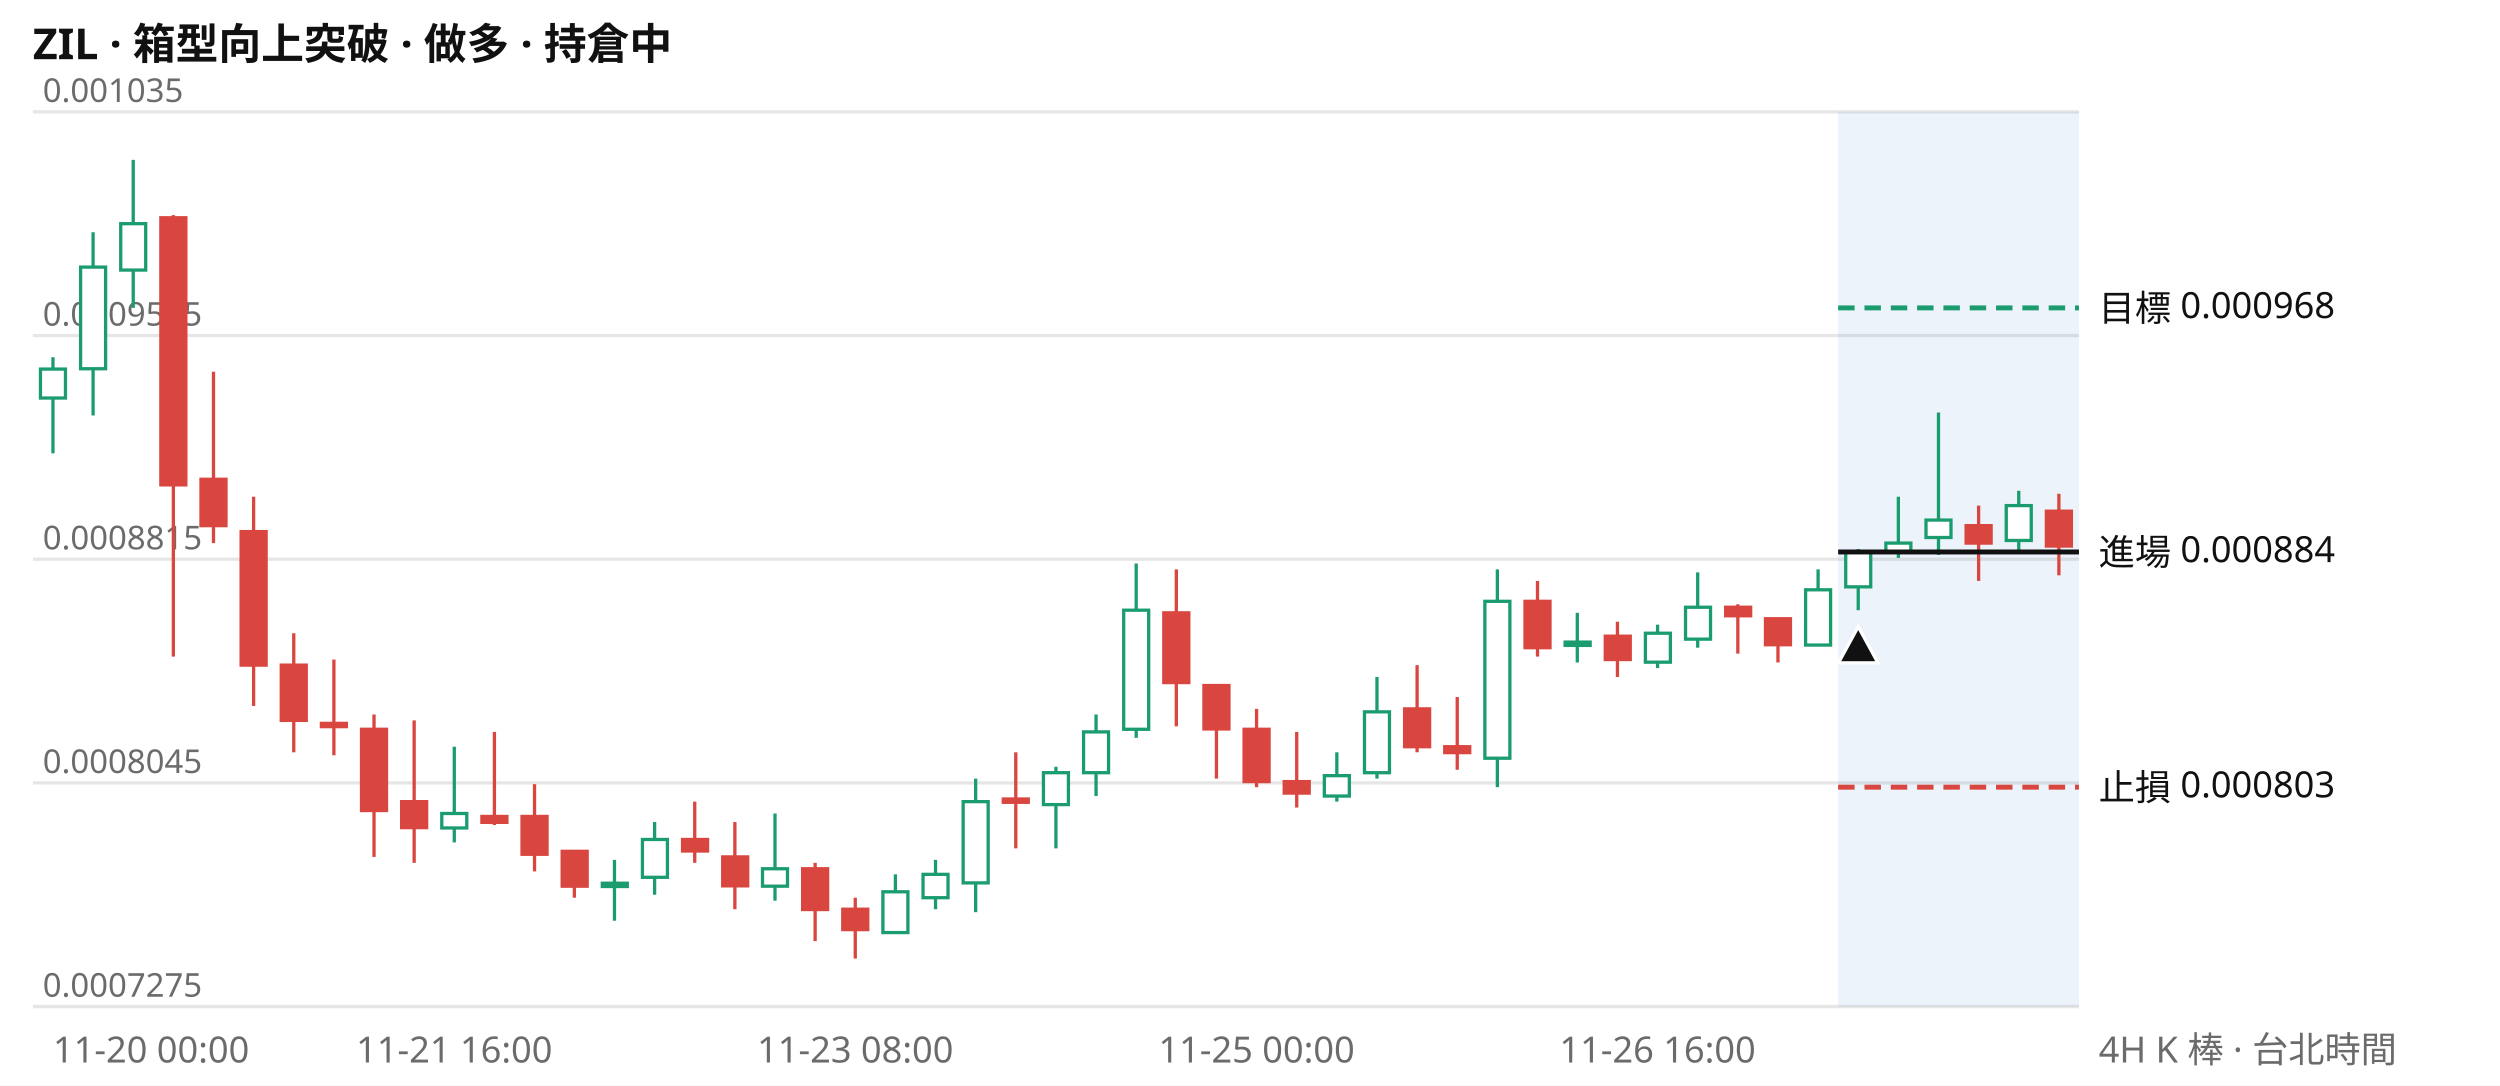
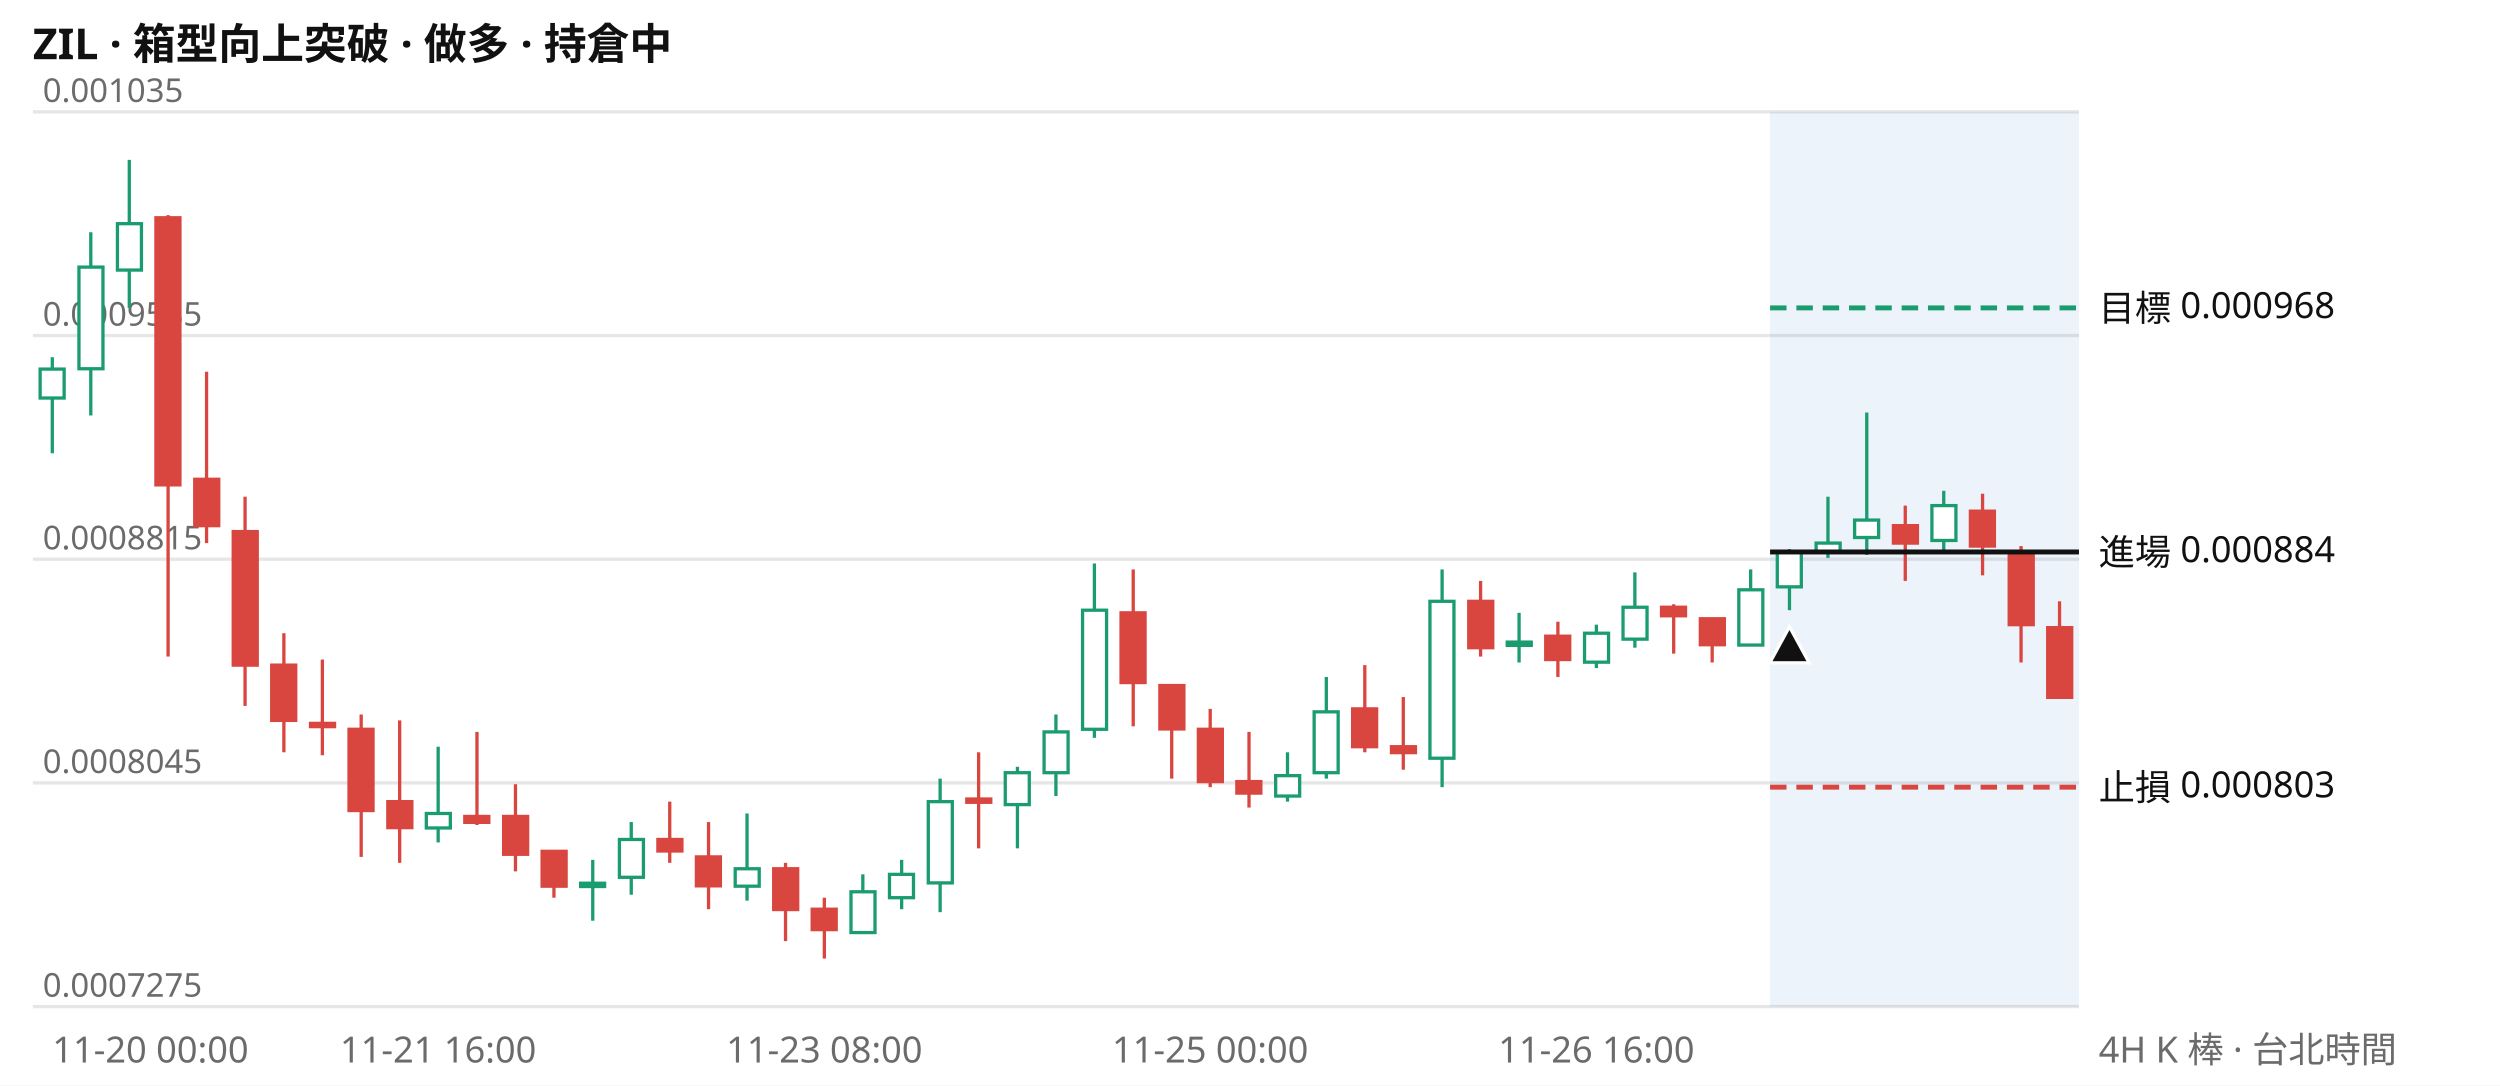
<svg xmlns="http://www.w3.org/2000/svg" viewBox="0 0 760 330" width="760" height="330" font-family="system-ui,Segoe UI,Microsoft JhengHei,sans-serif" font-size="11">
  <rect width="760" height="330" fill="#ffffff" />
  <text x="10" y="18" font-size="13" font-weight="600" fill="#111111">ZIL · 箱型向上突破 · 做多 · 持倉中</text>
  <line x1="10" x2="632" y1="306.0" y2="306.0" stroke="#e6e6e6" />
  <text x="13" y="303.0" fill="#6b6b6b" font-size="10">0.0007275</text>
  <line x1="10" x2="632" y1="238.0" y2="238.0" stroke="#e6e6e6" />
  <text x="13" y="235.0" fill="#6b6b6b" font-size="10">0.0008045</text>
  <line x1="10" x2="632" y1="170.0" y2="170.0" stroke="#e6e6e6" />
  <text x="13" y="167.0" fill="#6b6b6b" font-size="10">0.0008815</text>
  <line x1="10" x2="632" y1="102.0" y2="102.0" stroke="#e6e6e6" />
  <text x="13" y="99.0" fill="#6b6b6b" font-size="10">0.0009585</text>
  <line x1="10" x2="632" y1="34.0" y2="34.0" stroke="#e6e6e6" />
  <text x="13" y="31.0" fill="#6b6b6b" font-size="10">0.001035</text>
-   <rect x="558.8" y="34" width="73.2" height="272" fill="#2a78d6" opacity="0.09" />
-   <path d="M16.1 108.6V137.8M28.3 70.6V126.3M40.5 48.6V93.6M138.1 227.0V256.1M186.8 261.4V279.9M199.0 249.9V272.0M235.6 247.3V273.8M272.2 265.8V283.5M284.4 261.4V276.4M296.6 236.7V277.3M321.0 233.1V257.9M333.2 217.2V242.0M345.4 171.3V224.3M406.4 228.7V243.7M418.6 205.8V236.7M455.2 173.1V239.3M479.5 186.3V201.4M503.9 189.9V203.1M516.1 174.0V196.9M552.7 173.1V196.1M564.9 166.9V185.5M577.1 151.0V169.6M589.3 125.4V168.7M613.7 149.2V167.8" stroke="#1a9c6f" fill="none" />
-   <path d="M52.7 65.4V199.6M64.9 113.0V165.1M77.1 151.0V214.6M89.3 192.5V228.7M101.5 200.5V229.6M113.7 217.2V260.5M125.9 219.0V262.3M150.3 222.5V250.8M162.5 238.4V264.9M174.6 258.8V272.9M211.2 243.7V262.3M223.4 249.9V276.4M247.8 262.3V286.1M260.0 272.9V291.4M308.8 228.7V257.9M357.6 173.1V220.8M369.8 208.4V236.7M382.0 215.5V239.3M394.2 222.5V245.5M430.8 202.2V228.7M443.0 211.9V234.0M467.4 176.6V199.6M491.7 189.0V205.8M528.3 183.7V198.7M540.5 188.1V201.4M601.5 153.7V176.6M625.9 150.1V174.9" stroke="#d9453f" fill="none" />
-   <path d="M12.3 112.2h7.6v8.8h-7.6zM24.5 81.2h7.6v30.9h-7.6zM36.7 68.0h7.6v14.1h-7.6zM134.3 247.3h7.6v4.4h-7.6zM183.1 268.5h7.6v1.0h-7.6zM195.3 255.2h7.6v11.5h-7.6zM231.8 264.1h7.6v5.3h-7.6zM268.4 271.1h7.6v12.4h-7.6zM280.6 265.8h7.6v7.1h-7.6zM292.8 243.7h7.6v24.7h-7.6zM317.2 234.9h7.6v9.7h-7.6zM329.4 222.5h7.6v12.4h-7.6zM341.6 185.5h7.6v36.2h-7.6zM402.6 235.8h7.6v6.2h-7.6zM414.8 216.4h7.6v18.5h-7.6zM451.4 182.8h7.6v47.7h-7.6zM475.8 195.2h7.6v1.0h-7.6zM500.2 192.5h7.6v8.8h-7.6zM512.4 184.6h7.6v9.7h-7.6zM548.9 179.3h7.6v16.8h-7.6zM561.1 167.8h7.6v10.6h-7.6zM573.3 165.1h7.6v2.6h-7.6zM585.5 158.1h7.6v5.3h-7.6zM609.9 153.7h7.6v10.6h-7.6z" stroke="#1a9c6f" fill="#ffffff" />
-   <path d="M48.9 66.2h7.6v81.2h-7.6zM61.1 145.7h7.6v14.1h-7.6zM73.3 161.6h7.6v40.6h-7.6zM85.5 202.2h7.6v16.8h-7.6zM97.7 219.9h7.6v1.0h-7.6zM109.9 221.7h7.6v24.7h-7.6zM122.1 243.7h7.6v7.9h-7.6zM146.5 248.2h7.6v1.8h-7.6zM158.7 248.2h7.6v11.5h-7.6zM170.9 258.8h7.6v10.6h-7.6zM207.5 255.2h7.6v3.5h-7.6zM219.7 260.5h7.6v8.8h-7.6zM244.0 264.1h7.6v12.4h-7.6zM256.2 276.4h7.6v6.2h-7.6zM305.0 242.9h7.6v1.0h-7.6zM353.8 186.3h7.6v21.2h-7.6zM366.0 208.4h7.6v13.2h-7.6zM378.2 221.7h7.6v15.9h-7.6zM390.4 237.6h7.6v3.5h-7.6zM427.0 215.5h7.6v11.5h-7.6zM439.2 227.0h7.6v1.8h-7.6zM463.6 182.8h7.6v14.1h-7.6zM488.0 193.4h7.6v7.1h-7.6zM524.6 184.6h7.6v2.6h-7.6zM536.7 188.1h7.6v7.9h-7.6zM597.7 159.8h7.6v5.3h-7.6zM622.1 155.4h7.6v10.6h-7.6z" stroke="#d9453f" fill="#d9453f" />
-   <line x1="558.8" x2="632" y1="93.6" y2="93.6" stroke="#1a9c6f" stroke-width="1.5" stroke-dasharray="5 3" />
+   <rect x="538.1" y="34" width="93.9" height="272" fill="#2a78d6" opacity="0.09" />
+   <path d="M15.9 108.6V137.8M27.6 70.6V126.3M39.3 48.6V93.6M133.2 227.0V256.1M180.2 261.4V279.9M191.9 249.9V272.0M227.1 247.3V273.8M262.3 265.8V283.5M274.1 261.4V276.4M285.8 236.7V277.3M309.3 233.1V257.9M321.0 217.2V242.0M332.7 171.3V224.3M391.4 228.7V243.7M403.2 205.8V236.7M438.4 173.1V239.3M461.8 186.3V201.4M485.3 189.9V203.1M497.0 174.0V196.9M532.2 173.1V196.1M544.0 166.9V185.5M555.7 151.0V169.6M567.5 125.4V168.7M590.9 149.2V167.8" stroke="#1a9c6f" fill="none" />
+   <path d="M51.1 65.4V199.6M62.8 113.0V165.1M74.5 151.0V214.6M86.3 192.5V228.7M98.0 200.5V229.6M109.8 217.2V260.5M121.5 219.0V262.3M145.0 222.5V250.8M156.7 238.4V264.9M168.4 258.8V272.9M203.6 243.7V262.3M215.4 249.9V276.4M238.8 262.3V286.1M250.6 272.9V291.4M297.5 228.7V257.9M344.5 173.1V220.8M356.2 208.4V236.7M367.9 215.5V239.3M379.7 222.5V245.5M414.9 202.2V228.7M426.6 211.9V234.0M450.1 176.6V199.6M473.6 189.0V205.8M508.8 183.7V198.7M520.5 188.1V201.4M579.2 153.7V176.6M602.7 150.1V174.9M614.4 166.0V201.4M626.1 182.8V211.9" stroke="#d9453f" fill="none" />
+   <path d="M12.2 112.2h7.3v8.8h-7.3zM24.0 81.2h7.3v30.9h-7.3zM35.7 68.0h7.3v14.1h-7.3zM129.6 247.3h7.3v4.4h-7.3zM176.5 268.5h7.3v1.0h-7.3zM188.3 255.2h7.3v11.5h-7.3zM223.5 264.1h7.3v5.3h-7.3zM258.7 271.1h7.3v12.4h-7.3zM270.4 265.8h7.3v7.1h-7.3zM282.2 243.7h7.3v24.7h-7.3zM305.6 234.9h7.3v9.7h-7.3zM317.4 222.5h7.3v12.4h-7.3zM329.1 185.5h7.3v36.2h-7.3zM387.8 235.8h7.3v6.2h-7.3zM399.5 216.4h7.3v18.5h-7.3zM434.7 182.8h7.3v47.7h-7.3zM458.2 195.2h7.3v1.0h-7.3zM481.7 192.5h7.3v8.8h-7.3zM493.4 184.6h7.3v9.7h-7.3zM528.6 179.3h7.3v16.8h-7.3zM540.3 167.8h7.3v10.6h-7.3zM552.1 165.1h7.3v2.6h-7.3zM563.8 158.1h7.3v5.3h-7.3zM587.3 153.7h7.3v10.6h-7.3z" stroke="#1a9c6f" fill="#ffffff" />
+   <path d="M47.4 66.2h7.3v81.2h-7.3zM59.2 145.7h7.3v14.1h-7.3zM70.9 161.6h7.3v40.6h-7.3zM82.6 202.2h7.3v16.8h-7.3zM94.4 219.9h7.3v1.0h-7.3zM106.1 221.7h7.3v24.7h-7.3zM117.9 243.7h7.3v7.9h-7.3zM141.3 248.2h7.3v1.8h-7.3zM153.1 248.2h7.3v11.5h-7.3zM164.8 258.8h7.3v10.6h-7.3zM200.0 255.2h7.3v3.5h-7.3zM211.7 260.5h7.3v8.8h-7.3zM235.2 264.1h7.3v12.4h-7.3zM246.9 276.4h7.3v6.2h-7.3zM293.9 242.9h7.3v1.0h-7.3zM340.8 186.3h7.3v21.2h-7.3zM352.6 208.4h7.3v13.2h-7.3zM364.3 221.7h7.3v15.9h-7.3zM376.0 237.6h7.3v3.5h-7.3zM411.2 215.5h7.3v11.5h-7.3zM423.0 227.0h7.3v1.8h-7.3zM446.5 182.8h7.3v14.1h-7.3zM469.9 193.4h7.3v7.1h-7.3zM505.1 184.6h7.3v2.6h-7.3zM516.9 188.1h7.3v7.9h-7.3zM575.6 159.8h7.3v5.3h-7.3zM599.0 155.4h7.3v10.6h-7.3zM610.8 167.8h7.3v22.1h-7.3zM622.5 190.8h7.3v21.2h-7.3z" stroke="#d9453f" fill="#d9453f" />
+   <line x1="538.1" x2="632" y1="93.6" y2="93.6" stroke="#1a9c6f" stroke-width="1.5" stroke-dasharray="5 3" />
  <text x="638" y="97.6" fill="#111111">目標 0.000968</text>
-   <line x1="558.8" x2="632" y1="167.8" y2="167.8" stroke="#111111" stroke-width="1.5" />
+   <line x1="538.1" x2="632" y1="167.8" y2="167.8" stroke="#111111" stroke-width="1.5" />
  <text x="638" y="171.8" fill="#111111">進場 0.000884</text>
-   <line x1="558.8" x2="632" y1="239.3" y2="239.3" stroke="#d9453f" stroke-width="1.5" stroke-dasharray="5 3" />
+   <line x1="538.1" x2="632" y1="239.3" y2="239.3" stroke="#d9453f" stroke-width="1.5" stroke-dasharray="5 3" />
  <text x="638" y="243.3" fill="#111111">止損 0.000803</text>
-   <path d="M564.9 190.5l6 11h-12z" fill="#111111" stroke="#ffffff" />
-   <text x="16.1" y="323" fill="#6b6b6b" text-anchor="start">11-20 00:00</text>
-   <text x="138.1" y="323" fill="#6b6b6b" text-anchor="middle">11-21 16:00</text>
-   <text x="260.0" y="323" fill="#6b6b6b" text-anchor="middle">11-23 08:00</text>
-   <text x="382.0" y="323" fill="#6b6b6b" text-anchor="middle">11-25 00:00</text>
-   <text x="503.9" y="323" fill="#6b6b6b" text-anchor="middle">11-26 16:00</text>
+   <path d="M544.0 190.5l6 11h-12z" fill="#111111" stroke="#ffffff" />
+   <text x="15.9" y="323" fill="#6b6b6b" text-anchor="start">11-20 00:00</text>
+   <text x="133.2" y="323" fill="#6b6b6b" text-anchor="middle">11-21 16:00</text>
+   <text x="250.6" y="323" fill="#6b6b6b" text-anchor="middle">11-23 08:00</text>
+   <text x="367.9" y="323" fill="#6b6b6b" text-anchor="middle">11-25 00:00</text>
+   <text x="485.3" y="323" fill="#6b6b6b" text-anchor="middle">11-26 16:00</text>
  <text x="638" y="323" fill="#6b6b6b">4H K 棒 · 台北時間</text>
</svg>
